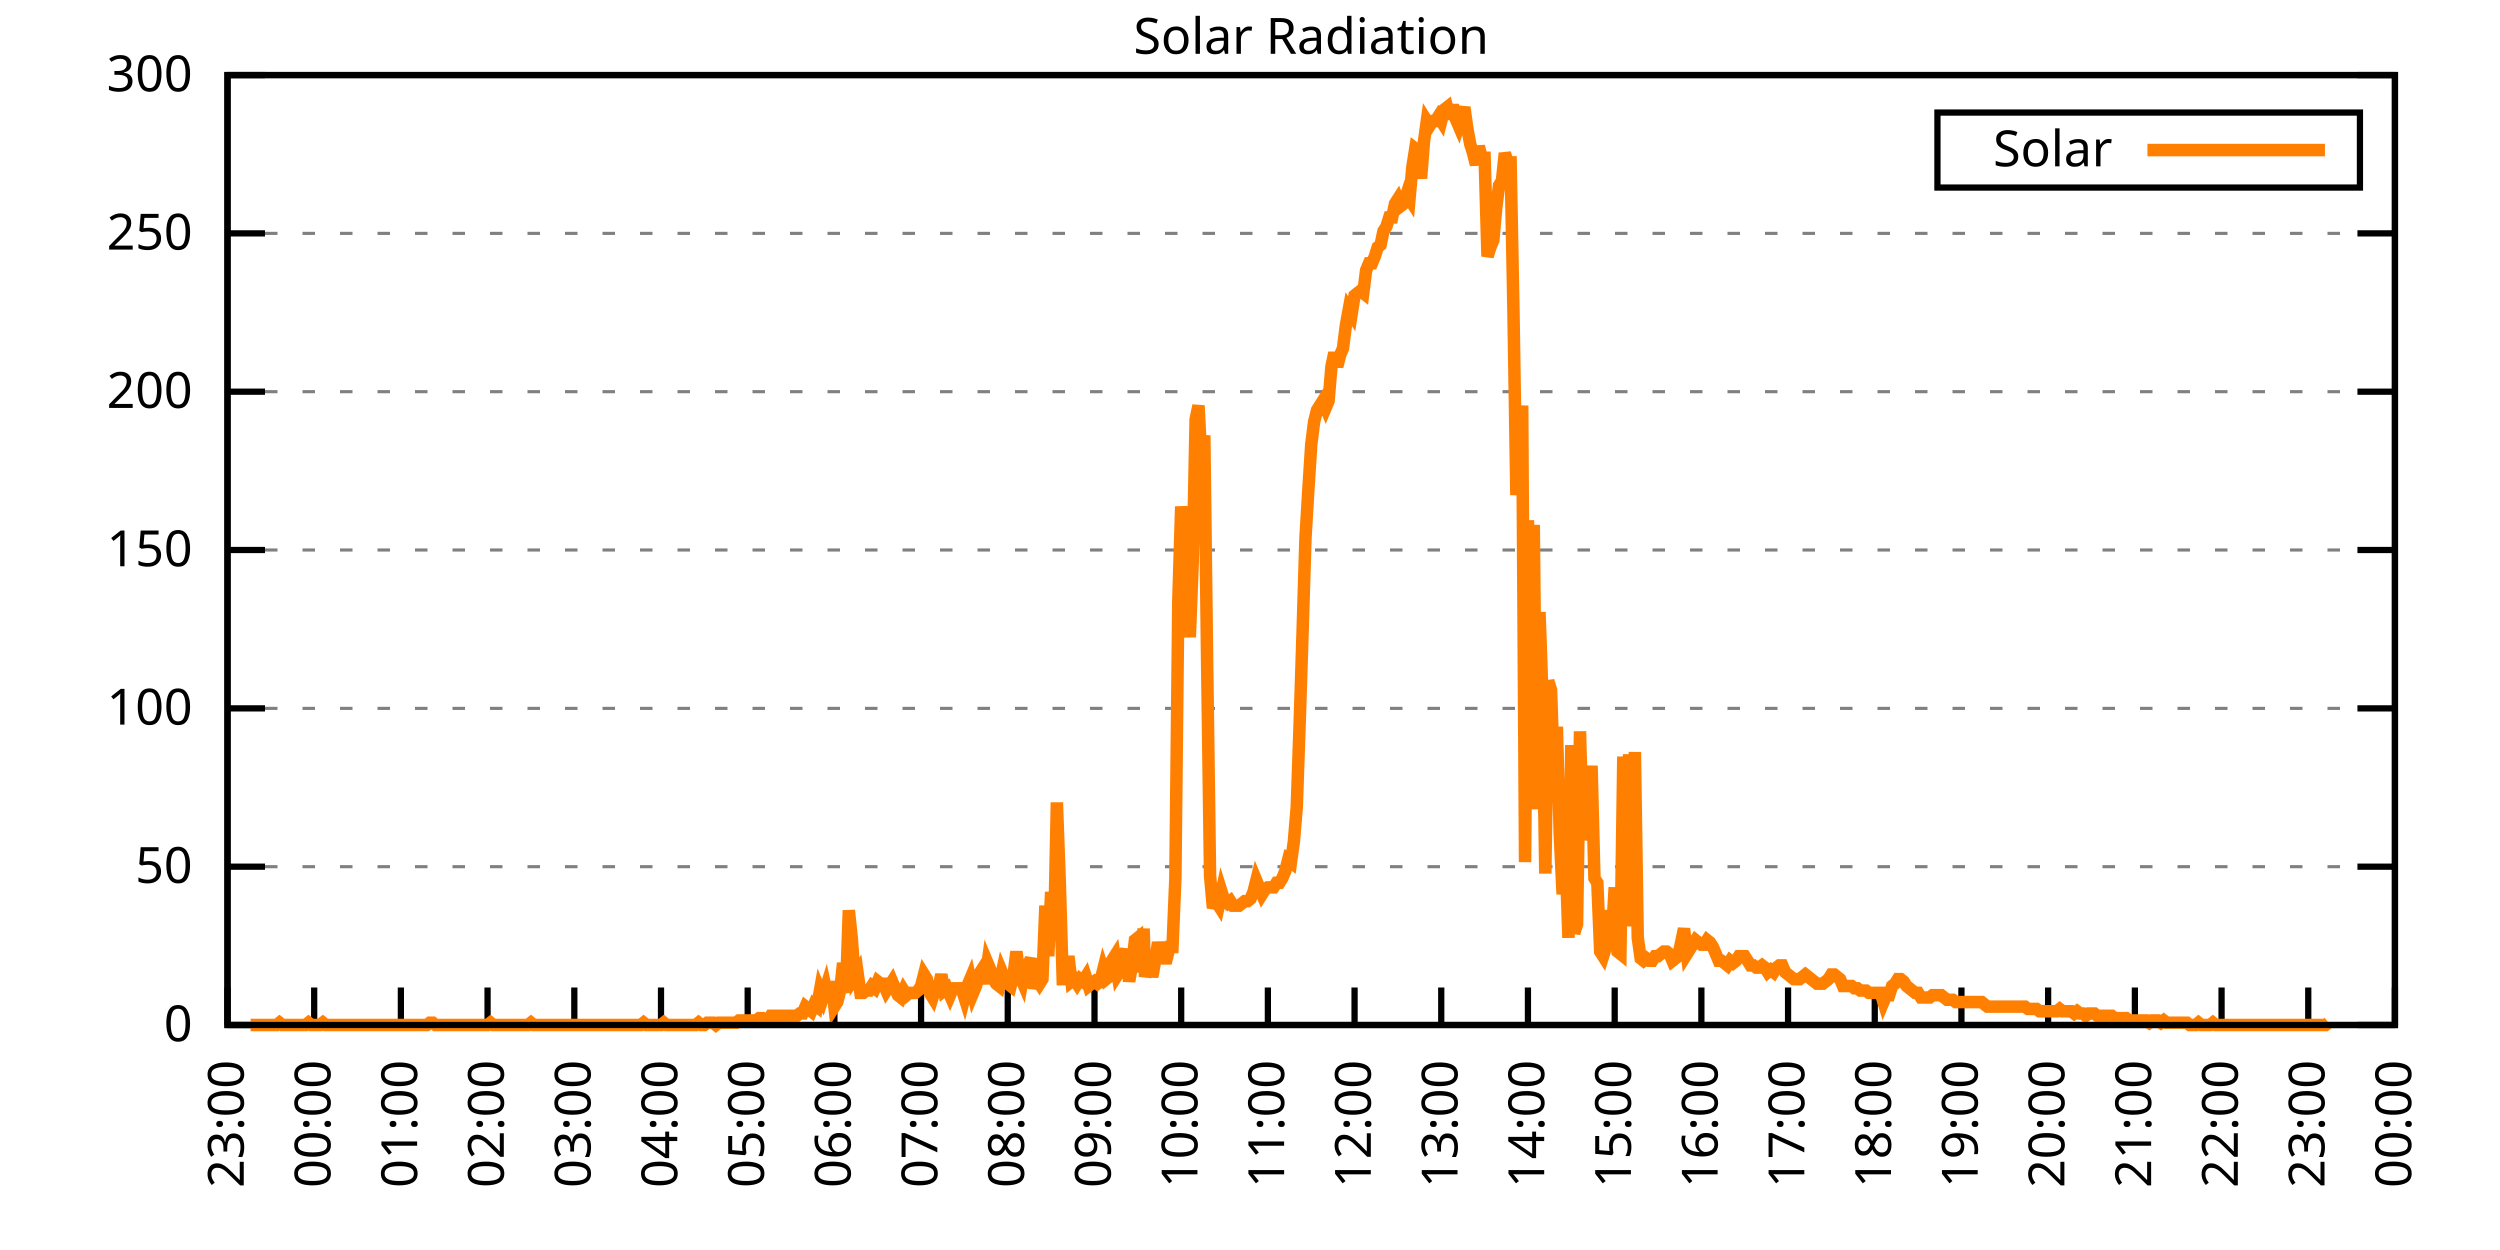
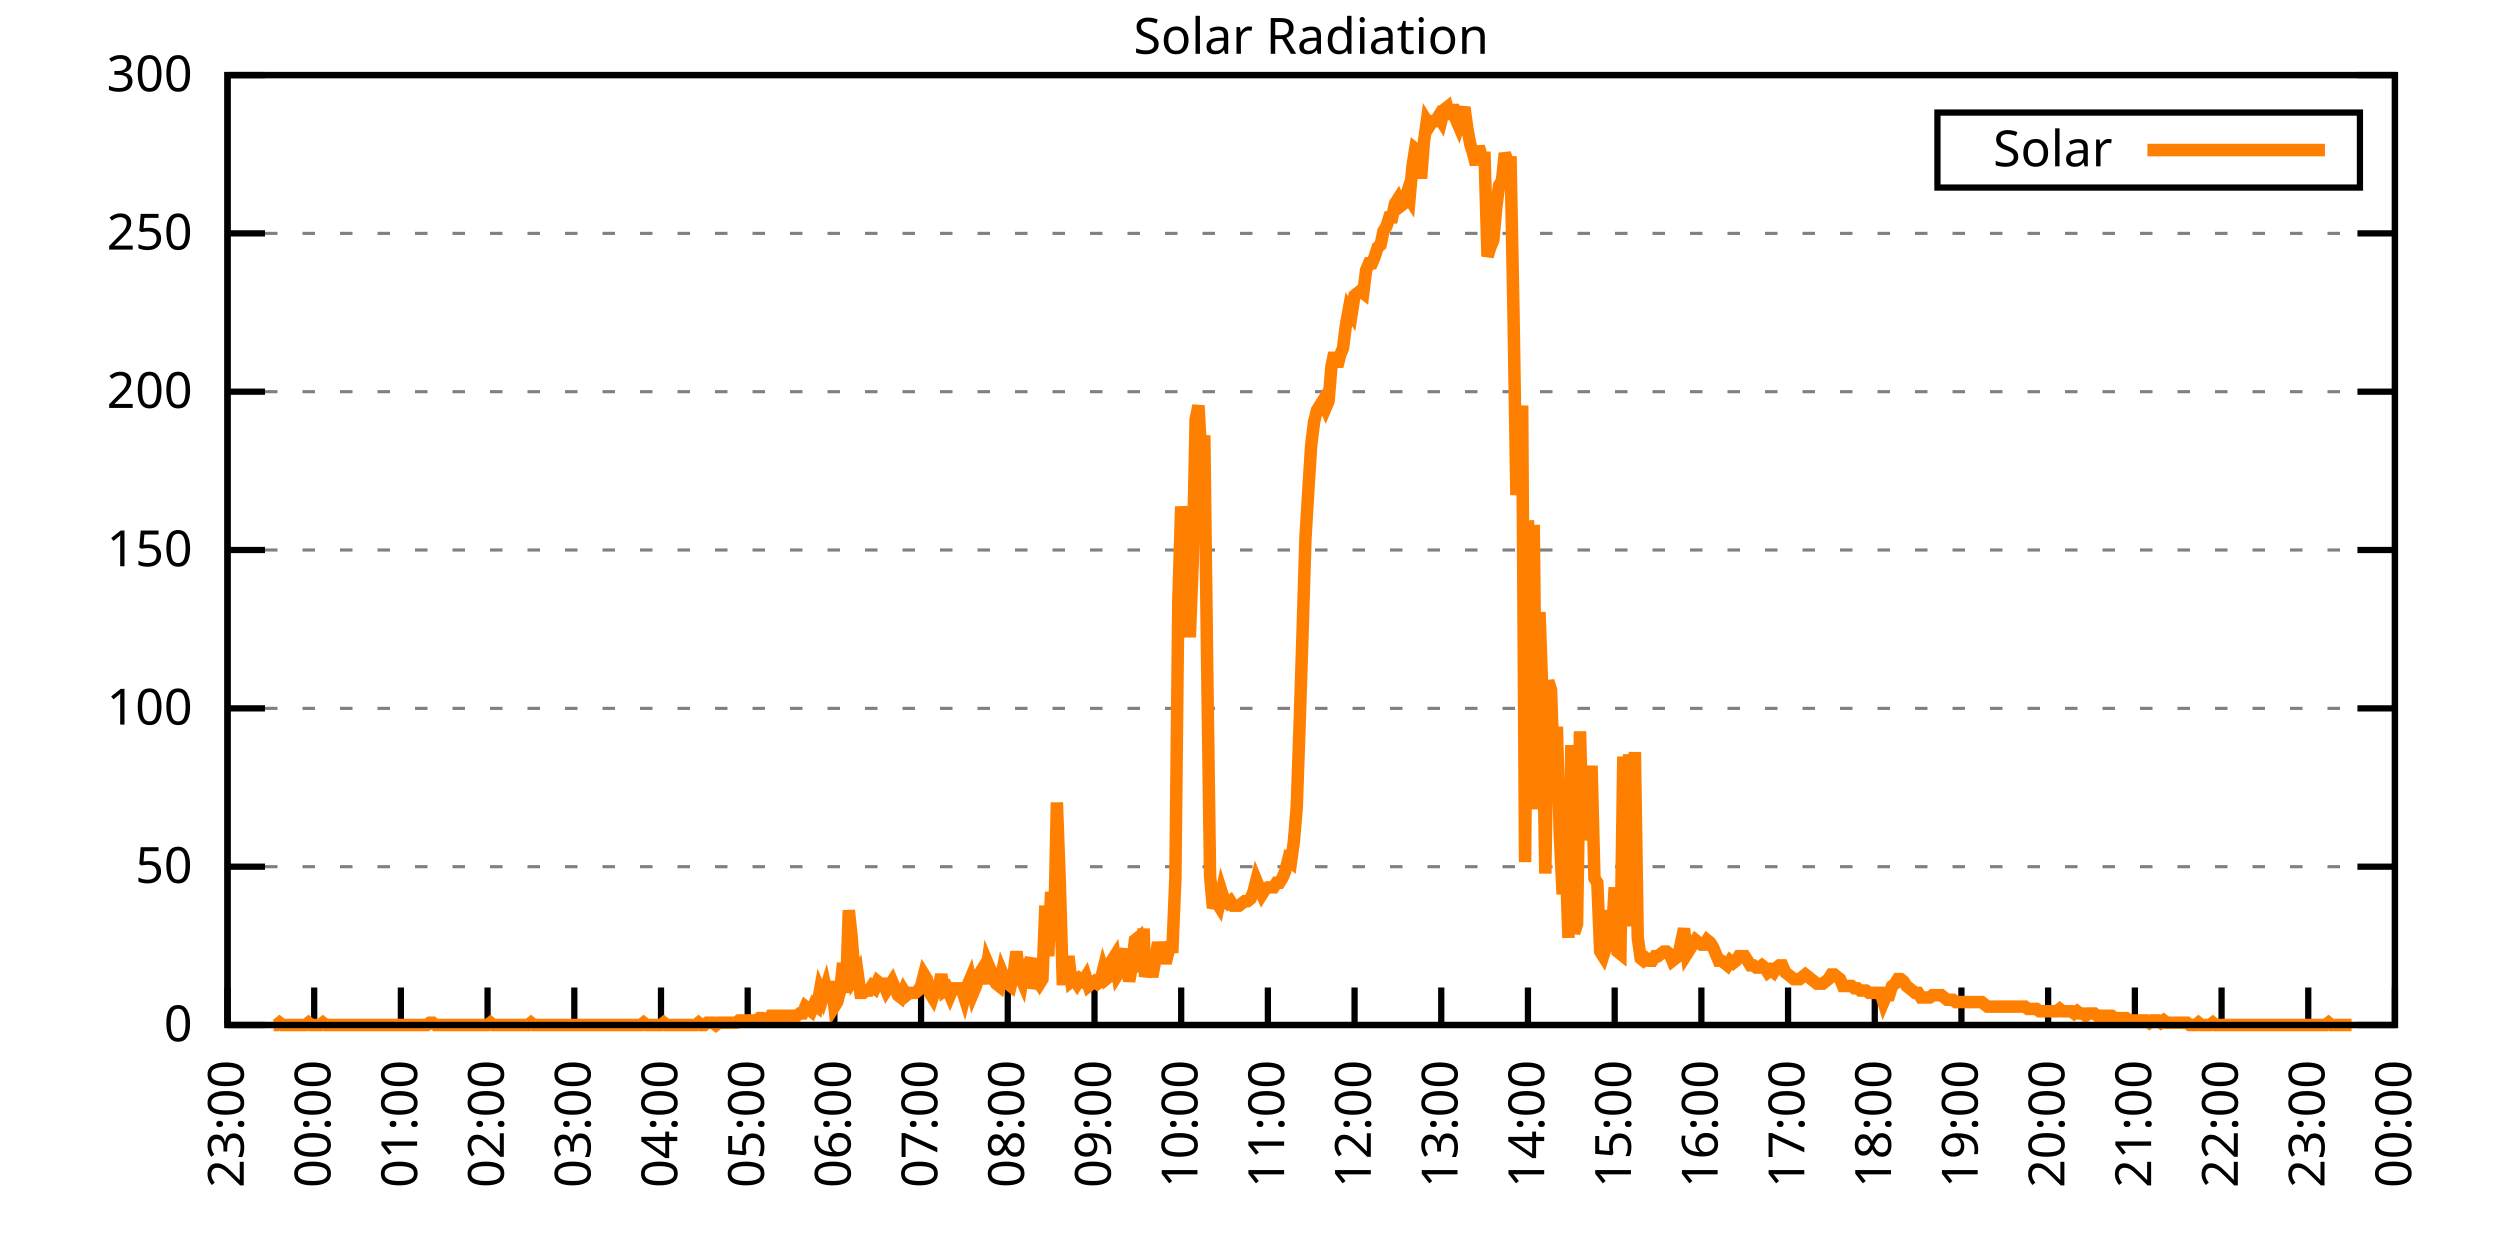
<svg xmlns="http://www.w3.org/2000/svg" xmlns:xlink="http://www.w3.org/1999/xlink" width="400" height="200" viewBox="0 0 400 200">
  <g id="gnuplot_canvas">
    <rect x="0" y="0" width="400" height="200" fill="none" />
    <defs>
      <circle id="gpDot" r="0.5" stroke-width="0.5" stroke="currentColor" />
      <path id="gpPt0" stroke-width="0.333" stroke="currentColor" d="M-1,0 h2 M0,-1 v2" />
      <path id="gpPt1" stroke-width="0.333" stroke="currentColor" d="M-1,-1 L1,1 M1,-1 L-1,1" />
      <path id="gpPt2" stroke-width="0.333" stroke="currentColor" d="M-1,0 L1,0 M0,-1 L0,1 M-1,-1 L1,1 M-1,1 L1,-1" />
      <rect id="gpPt3" stroke-width="0.333" stroke="currentColor" x="-1" y="-1" width="2" height="2" />
      <rect id="gpPt4" stroke-width="0.333" stroke="currentColor" fill="currentColor" x="-1" y="-1" width="2" height="2" />
      <circle id="gpPt5" stroke-width="0.333" stroke="currentColor" cx="0" cy="0" r="1" />
      <use xlink:href="#gpPt5" id="gpPt6" fill="currentColor" stroke="none" />
      <path id="gpPt7" stroke-width="0.333" stroke="currentColor" d="M0,-1.33 L-1.33,0.67 L1.33,0.67 z" />
      <use xlink:href="#gpPt7" id="gpPt8" fill="currentColor" stroke="none" />
      <use xlink:href="#gpPt7" id="gpPt9" stroke="currentColor" transform="rotate(180)" />
      <use xlink:href="#gpPt9" id="gpPt10" fill="currentColor" stroke="none" />
      <use xlink:href="#gpPt3" id="gpPt11" stroke="currentColor" transform="rotate(45)" />
      <use xlink:href="#gpPt11" id="gpPt12" fill="currentColor" stroke="none" />
      <path id="gpPt13" stroke-width="0.333" stroke="currentColor" d="M0,1.330 L1.265,0.411 L0.782,-1.067 L-0.782,-1.076 L-1.265,0.411 z" />
      <use xlink:href="#gpPt13" id="gpPt14" fill="currentColor" stroke="none" />
      <filter id="textbox" filterUnits="objectBoundingBox" x="0" y="0" height="1" width="1">
        <feFlood flood-color="white" flood-opacity="1" result="bgnd" />
        <feComposite in="SourceGraphic" in2="bgnd" operator="atop" />
      </filter>
      <filter id="greybox" filterUnits="objectBoundingBox" x="0" y="0" height="1" width="1">
        <feFlood flood-color="lightgrey" flood-opacity="1" result="grey" />
        <feComposite in="SourceGraphic" in2="grey" operator="atop" />
      </filter>
    </defs>
    <g fill="none" color="white" stroke="currentColor" stroke-width="1.00" stroke-linecap="butt" stroke-linejoin="miter">
</g>
    <g fill="none" color="black" stroke="currentColor" stroke-width="1.00" stroke-linecap="butt" stroke-linejoin="miter">
      <g stroke="none" shape-rendering="crispEdges">
        <polygon fill="rgb(255, 255, 255)" points="36.40,164.00 383.18,164.00 383.18,12.02 36.40,12.02 " />
      </g>
    </g>
    <g fill="none" color="black" stroke="currentColor" stroke-width="1.00" stroke-linecap="butt" stroke-linejoin="miter">
</g>
    <g fill="none" color="black" stroke="black" stroke-width="0.50" stroke-linecap="butt" stroke-linejoin="miter">
</g>
    <g fill="none" color="gray" stroke="currentColor" stroke-width="0.50" stroke-linecap="butt" stroke-linejoin="miter">
      <path stroke="gray" stroke-dasharray="2,4" class="gridline" d="M36.40,164.00 L383.19,164.00  " />
    </g>
    <g fill="none" color="gray" stroke="gray" stroke-width="1.00" stroke-linecap="butt" stroke-linejoin="miter">
</g>
    <g fill="none" color="black" stroke="currentColor" stroke-width="1.00" stroke-linecap="butt" stroke-linejoin="miter">
      <path stroke="black" d="M36.40,164.00 L42.40,164.00 M383.19,164.00 L377.19,164.00  " />
      <g transform="translate(30.80,166.60)" stroke="none" fill="black" font-family="Sans" font-size="8.00" text-anchor="end">
        <text>
          <tspan font-family="Sans"> 0</tspan>
        </text>
      </g>
    </g>
    <g fill="none" color="black" stroke="currentColor" stroke-width="1.00" stroke-linecap="butt" stroke-linejoin="miter">
</g>
    <g fill="none" color="black" stroke="black" stroke-width="0.50" stroke-linecap="butt" stroke-linejoin="miter">
</g>
    <g fill="none" color="gray" stroke="currentColor" stroke-width="0.50" stroke-linecap="butt" stroke-linejoin="miter">
      <path stroke="gray" stroke-dasharray="2,4" class="gridline" d="M36.40,138.67 L383.19,138.67  " />
    </g>
    <g fill="none" color="gray" stroke="gray" stroke-width="1.00" stroke-linecap="butt" stroke-linejoin="miter">
</g>
    <g fill="none" color="black" stroke="currentColor" stroke-width="1.00" stroke-linecap="butt" stroke-linejoin="miter">
      <path stroke="black" d="M36.40,138.67 L42.40,138.67 M383.19,138.67 L377.19,138.67  " />
      <g transform="translate(30.80,141.27)" stroke="none" fill="black" font-family="Sans" font-size="8.00" text-anchor="end">
        <text>
          <tspan font-family="Sans"> 50</tspan>
        </text>
      </g>
    </g>
    <g fill="none" color="black" stroke="currentColor" stroke-width="1.00" stroke-linecap="butt" stroke-linejoin="miter">
</g>
    <g fill="none" color="black" stroke="black" stroke-width="0.50" stroke-linecap="butt" stroke-linejoin="miter">
</g>
    <g fill="none" color="gray" stroke="currentColor" stroke-width="0.50" stroke-linecap="butt" stroke-linejoin="miter">
      <path stroke="gray" stroke-dasharray="2,4" class="gridline" d="M36.40,113.34 L383.19,113.34  " />
    </g>
    <g fill="none" color="gray" stroke="gray" stroke-width="1.00" stroke-linecap="butt" stroke-linejoin="miter">
</g>
    <g fill="none" color="black" stroke="currentColor" stroke-width="1.00" stroke-linecap="butt" stroke-linejoin="miter">
      <path stroke="black" d="M36.40,113.34 L42.40,113.34 M383.19,113.34 L377.19,113.34  " />
      <g transform="translate(30.80,115.94)" stroke="none" fill="black" font-family="Sans" font-size="8.00" text-anchor="end">
        <text>
          <tspan font-family="Sans"> 100</tspan>
        </text>
      </g>
    </g>
    <g fill="none" color="black" stroke="currentColor" stroke-width="1.00" stroke-linecap="butt" stroke-linejoin="miter">
</g>
    <g fill="none" color="black" stroke="black" stroke-width="0.50" stroke-linecap="butt" stroke-linejoin="miter">
</g>
    <g fill="none" color="gray" stroke="currentColor" stroke-width="0.50" stroke-linecap="butt" stroke-linejoin="miter">
      <path stroke="gray" stroke-dasharray="2,4" class="gridline" d="M36.40,88.00 L383.19,88.00  " />
    </g>
    <g fill="none" color="gray" stroke="gray" stroke-width="1.00" stroke-linecap="butt" stroke-linejoin="miter">
</g>
    <g fill="none" color="black" stroke="currentColor" stroke-width="1.00" stroke-linecap="butt" stroke-linejoin="miter">
      <path stroke="black" d="M36.40,88.00 L42.40,88.00 M383.19,88.00 L377.19,88.00  " />
      <g transform="translate(30.80,90.60)" stroke="none" fill="black" font-family="Sans" font-size="8.00" text-anchor="end">
        <text>
          <tspan font-family="Sans"> 150</tspan>
        </text>
      </g>
    </g>
    <g fill="none" color="black" stroke="currentColor" stroke-width="1.00" stroke-linecap="butt" stroke-linejoin="miter">
</g>
    <g fill="none" color="black" stroke="black" stroke-width="0.50" stroke-linecap="butt" stroke-linejoin="miter">
</g>
    <g fill="none" color="gray" stroke="currentColor" stroke-width="0.50" stroke-linecap="butt" stroke-linejoin="miter">
      <path stroke="gray" stroke-dasharray="2,4" class="gridline" d="M36.40,62.67 L383.19,62.67  " />
    </g>
    <g fill="none" color="gray" stroke="gray" stroke-width="1.00" stroke-linecap="butt" stroke-linejoin="miter">
</g>
    <g fill="none" color="black" stroke="currentColor" stroke-width="1.00" stroke-linecap="butt" stroke-linejoin="miter">
      <path stroke="black" d="M36.40,62.67 L42.40,62.67 M383.19,62.67 L377.19,62.67  " />
      <g transform="translate(30.80,65.27)" stroke="none" fill="black" font-family="Sans" font-size="8.00" text-anchor="end">
        <text>
          <tspan font-family="Sans"> 200</tspan>
        </text>
      </g>
    </g>
    <g fill="none" color="black" stroke="currentColor" stroke-width="1.00" stroke-linecap="butt" stroke-linejoin="miter">
</g>
    <g fill="none" color="black" stroke="black" stroke-width="0.50" stroke-linecap="butt" stroke-linejoin="miter">
</g>
    <g fill="none" color="gray" stroke="currentColor" stroke-width="0.50" stroke-linecap="butt" stroke-linejoin="miter">
      <path stroke="gray" stroke-dasharray="2,4" class="gridline" d="M36.40,37.34 L383.19,37.34  " />
    </g>
    <g fill="none" color="gray" stroke="gray" stroke-width="1.00" stroke-linecap="butt" stroke-linejoin="miter">
</g>
    <g fill="none" color="black" stroke="currentColor" stroke-width="1.00" stroke-linecap="butt" stroke-linejoin="miter">
      <path stroke="black" d="M36.40,37.34 L42.40,37.34 M383.19,37.34 L377.19,37.34  " />
      <g transform="translate(30.80,39.94)" stroke="none" fill="black" font-family="Sans" font-size="8.00" text-anchor="end">
        <text>
          <tspan font-family="Sans"> 250</tspan>
        </text>
      </g>
    </g>
    <g fill="none" color="black" stroke="currentColor" stroke-width="1.00" stroke-linecap="butt" stroke-linejoin="miter">
</g>
    <g fill="none" color="black" stroke="black" stroke-width="0.50" stroke-linecap="butt" stroke-linejoin="miter">
</g>
    <g fill="none" color="gray" stroke="currentColor" stroke-width="0.50" stroke-linecap="butt" stroke-linejoin="miter">
      <path stroke="gray" stroke-dasharray="2,4" class="gridline" d="M36.40,12.01 L383.19,12.01  " />
    </g>
    <g fill="none" color="gray" stroke="gray" stroke-width="1.00" stroke-linecap="butt" stroke-linejoin="miter">
</g>
    <g fill="none" color="black" stroke="currentColor" stroke-width="1.00" stroke-linecap="butt" stroke-linejoin="miter">
      <path stroke="black" d="M36.40,12.01 L42.40,12.01 M383.19,12.01 L377.19,12.01  " />
      <g transform="translate(30.80,14.61)" stroke="none" fill="black" font-family="Sans" font-size="8.00" text-anchor="end">
        <text>
          <tspan font-family="Sans"> 300</tspan>
        </text>
      </g>
    </g>
    <g fill="none" color="black" stroke="currentColor" stroke-width="1.00" stroke-linecap="butt" stroke-linejoin="miter">
      <path stroke="black" d="M36.40,164.00 L36.40,158.00  " />
      <g transform="translate(39.00,169.60) rotate(270.00)" stroke="none" fill="black" font-family="Sans" font-size="8.00" text-anchor="end">
        <text>
          <tspan font-family="Sans">23:00</tspan>
        </text>
      </g>
    </g>
    <g fill="none" color="black" stroke="currentColor" stroke-width="1.00" stroke-linecap="butt" stroke-linejoin="miter">
      <path stroke="black" d="M50.27,164.00 L50.27,158.00  " />
      <g transform="translate(52.87,169.60) rotate(270.00)" stroke="none" fill="black" font-family="Sans" font-size="8.00" text-anchor="end">
        <text>
          <tspan font-family="Sans">00:00</tspan>
        </text>
      </g>
    </g>
    <g fill="none" color="black" stroke="currentColor" stroke-width="1.00" stroke-linecap="butt" stroke-linejoin="miter">
      <path stroke="black" d="M64.14,164.00 L64.14,158.00  " />
      <g transform="translate(66.74,169.60) rotate(270.00)" stroke="none" fill="black" font-family="Sans" font-size="8.00" text-anchor="end">
        <text>
          <tspan font-family="Sans">01:00</tspan>
        </text>
      </g>
    </g>
    <g fill="none" color="black" stroke="currentColor" stroke-width="1.00" stroke-linecap="butt" stroke-linejoin="miter">
      <path stroke="black" d="M78.01,164.00 L78.01,158.00  " />
      <g transform="translate(80.61,169.60) rotate(270.00)" stroke="none" fill="black" font-family="Sans" font-size="8.00" text-anchor="end">
        <text>
          <tspan font-family="Sans">02:00</tspan>
        </text>
      </g>
    </g>
    <g fill="none" color="black" stroke="currentColor" stroke-width="1.00" stroke-linecap="butt" stroke-linejoin="miter">
      <path stroke="black" d="M91.89,164.00 L91.89,158.00  " />
      <g transform="translate(94.49,169.60) rotate(270.00)" stroke="none" fill="black" font-family="Sans" font-size="8.00" text-anchor="end">
        <text>
          <tspan font-family="Sans">03:00</tspan>
        </text>
      </g>
    </g>
    <g fill="none" color="black" stroke="currentColor" stroke-width="1.00" stroke-linecap="butt" stroke-linejoin="miter">
      <path stroke="black" d="M105.76,164.00 L105.76,158.00  " />
      <g transform="translate(108.36,169.60) rotate(270.00)" stroke="none" fill="black" font-family="Sans" font-size="8.00" text-anchor="end">
        <text>
          <tspan font-family="Sans">04:00</tspan>
        </text>
      </g>
    </g>
    <g fill="none" color="black" stroke="currentColor" stroke-width="1.00" stroke-linecap="butt" stroke-linejoin="miter">
      <path stroke="black" d="M119.63,164.00 L119.63,158.00  " />
      <g transform="translate(122.23,169.60) rotate(270.00)" stroke="none" fill="black" font-family="Sans" font-size="8.00" text-anchor="end">
        <text>
          <tspan font-family="Sans">05:00</tspan>
        </text>
      </g>
    </g>
    <g fill="none" color="black" stroke="currentColor" stroke-width="1.00" stroke-linecap="butt" stroke-linejoin="miter">
      <path stroke="black" d="M133.50,164.00 L133.50,158.00  " />
      <g transform="translate(136.10,169.60) rotate(270.00)" stroke="none" fill="black" font-family="Sans" font-size="8.00" text-anchor="end">
        <text>
          <tspan font-family="Sans">06:00</tspan>
        </text>
      </g>
    </g>
    <g fill="none" color="black" stroke="currentColor" stroke-width="1.00" stroke-linecap="butt" stroke-linejoin="miter">
      <path stroke="black" d="M147.37,164.00 L147.37,158.00  " />
      <g transform="translate(149.97,169.60) rotate(270.00)" stroke="none" fill="black" font-family="Sans" font-size="8.00" text-anchor="end">
        <text>
          <tspan font-family="Sans">07:00</tspan>
        </text>
      </g>
    </g>
    <g fill="none" color="black" stroke="currentColor" stroke-width="1.00" stroke-linecap="butt" stroke-linejoin="miter">
      <path stroke="black" d="M161.24,164.00 L161.24,158.00  " />
      <g transform="translate(163.84,169.60) rotate(270.00)" stroke="none" fill="black" font-family="Sans" font-size="8.00" text-anchor="end">
        <text>
          <tspan font-family="Sans">08:00</tspan>
        </text>
      </g>
    </g>
    <g fill="none" color="black" stroke="currentColor" stroke-width="1.00" stroke-linecap="butt" stroke-linejoin="miter">
      <path stroke="black" d="M175.12,164.00 L175.12,158.00  " />
      <g transform="translate(177.72,169.60) rotate(270.00)" stroke="none" fill="black" font-family="Sans" font-size="8.00" text-anchor="end">
        <text>
          <tspan font-family="Sans">09:00</tspan>
        </text>
      </g>
    </g>
    <g fill="none" color="black" stroke="currentColor" stroke-width="1.00" stroke-linecap="butt" stroke-linejoin="miter">
      <path stroke="black" d="M188.99,164.00 L188.99,158.00  " />
      <g transform="translate(191.59,169.60) rotate(270.00)" stroke="none" fill="black" font-family="Sans" font-size="8.00" text-anchor="end">
        <text>
          <tspan font-family="Sans">10:00</tspan>
        </text>
      </g>
    </g>
    <g fill="none" color="black" stroke="currentColor" stroke-width="1.00" stroke-linecap="butt" stroke-linejoin="miter">
      <path stroke="black" d="M202.86,164.00 L202.86,158.00  " />
      <g transform="translate(205.46,169.60) rotate(270.00)" stroke="none" fill="black" font-family="Sans" font-size="8.00" text-anchor="end">
        <text>
          <tspan font-family="Sans">11:00</tspan>
        </text>
      </g>
    </g>
    <g fill="none" color="black" stroke="currentColor" stroke-width="1.00" stroke-linecap="butt" stroke-linejoin="miter">
      <path stroke="black" d="M216.73,164.00 L216.73,158.00  " />
      <g transform="translate(219.33,169.60) rotate(270.00)" stroke="none" fill="black" font-family="Sans" font-size="8.00" text-anchor="end">
        <text>
          <tspan font-family="Sans">12:00</tspan>
        </text>
      </g>
    </g>
    <g fill="none" color="black" stroke="currentColor" stroke-width="1.00" stroke-linecap="butt" stroke-linejoin="miter">
      <path stroke="black" d="M230.60,164.00 L230.60,158.00  " />
      <g transform="translate(233.20,169.60) rotate(270.00)" stroke="none" fill="black" font-family="Sans" font-size="8.00" text-anchor="end">
        <text>
          <tspan font-family="Sans">13:00</tspan>
        </text>
      </g>
    </g>
    <g fill="none" color="black" stroke="currentColor" stroke-width="1.00" stroke-linecap="butt" stroke-linejoin="miter">
      <path stroke="black" d="M244.47,164.00 L244.47,158.00  " />
      <g transform="translate(247.07,169.60) rotate(270.00)" stroke="none" fill="black" font-family="Sans" font-size="8.00" text-anchor="end">
        <text>
          <tspan font-family="Sans">14:00</tspan>
        </text>
      </g>
    </g>
    <g fill="none" color="black" stroke="currentColor" stroke-width="1.00" stroke-linecap="butt" stroke-linejoin="miter">
      <path stroke="black" d="M258.35,164.00 L258.35,158.00  " />
      <g transform="translate(260.95,169.60) rotate(270.00)" stroke="none" fill="black" font-family="Sans" font-size="8.00" text-anchor="end">
        <text>
          <tspan font-family="Sans">15:00</tspan>
        </text>
      </g>
    </g>
    <g fill="none" color="black" stroke="currentColor" stroke-width="1.00" stroke-linecap="butt" stroke-linejoin="miter">
      <path stroke="black" d="M272.22,164.00 L272.22,158.00  " />
      <g transform="translate(274.82,169.60) rotate(270.00)" stroke="none" fill="black" font-family="Sans" font-size="8.00" text-anchor="end">
        <text>
          <tspan font-family="Sans">16:00</tspan>
        </text>
      </g>
    </g>
    <g fill="none" color="black" stroke="currentColor" stroke-width="1.00" stroke-linecap="butt" stroke-linejoin="miter">
      <path stroke="black" d="M286.09,164.00 L286.09,158.00  " />
      <g transform="translate(288.69,169.60) rotate(270.00)" stroke="none" fill="black" font-family="Sans" font-size="8.00" text-anchor="end">
        <text>
          <tspan font-family="Sans">17:00</tspan>
        </text>
      </g>
    </g>
    <g fill="none" color="black" stroke="currentColor" stroke-width="1.00" stroke-linecap="butt" stroke-linejoin="miter">
      <path stroke="black" d="M299.96,164.00 L299.96,158.00  " />
      <g transform="translate(302.56,169.60) rotate(270.00)" stroke="none" fill="black" font-family="Sans" font-size="8.00" text-anchor="end">
        <text>
          <tspan font-family="Sans">18:00</tspan>
        </text>
      </g>
    </g>
    <g fill="none" color="black" stroke="currentColor" stroke-width="1.00" stroke-linecap="butt" stroke-linejoin="miter">
      <path stroke="black" d="M313.83,164.00 L313.83,158.00  " />
      <g transform="translate(316.43,169.60) rotate(270.00)" stroke="none" fill="black" font-family="Sans" font-size="8.00" text-anchor="end">
        <text>
          <tspan font-family="Sans">19:00</tspan>
        </text>
      </g>
    </g>
    <g fill="none" color="black" stroke="currentColor" stroke-width="1.00" stroke-linecap="butt" stroke-linejoin="miter">
      <path stroke="black" d="M327.70,164.00 L327.70,158.00  " />
      <g transform="translate(330.30,169.60) rotate(270.00)" stroke="none" fill="black" font-family="Sans" font-size="8.00" text-anchor="end">
        <text>
          <tspan font-family="Sans">20:00</tspan>
        </text>
      </g>
    </g>
    <g fill="none" color="black" stroke="currentColor" stroke-width="1.00" stroke-linecap="butt" stroke-linejoin="miter">
      <path stroke="black" d="M341.58,164.00 L341.58,158.00  " />
      <g transform="translate(344.18,169.60) rotate(270.00)" stroke="none" fill="black" font-family="Sans" font-size="8.00" text-anchor="end">
        <text>
          <tspan font-family="Sans">21:00</tspan>
        </text>
      </g>
    </g>
    <g fill="none" color="black" stroke="currentColor" stroke-width="1.00" stroke-linecap="butt" stroke-linejoin="miter">
      <path stroke="black" d="M355.45,164.00 L355.45,158.00  " />
      <g transform="translate(358.05,169.60) rotate(270.00)" stroke="none" fill="black" font-family="Sans" font-size="8.00" text-anchor="end">
        <text>
          <tspan font-family="Sans">22:00</tspan>
        </text>
      </g>
    </g>
    <g fill="none" color="black" stroke="currentColor" stroke-width="1.00" stroke-linecap="butt" stroke-linejoin="miter">
      <path stroke="black" d="M369.32,164.00 L369.32,158.00  " />
      <g transform="translate(371.92,169.60) rotate(270.00)" stroke="none" fill="black" font-family="Sans" font-size="8.00" text-anchor="end">
        <text>
          <tspan font-family="Sans">23:00</tspan>
        </text>
      </g>
    </g>
    <g fill="none" color="black" stroke="currentColor" stroke-width="1.00" stroke-linecap="butt" stroke-linejoin="miter">
      <path stroke="black" d="M383.19,164.00 L383.19,158.00  " />
      <g transform="translate(385.79,169.60) rotate(270.00)" stroke="none" fill="black" font-family="Sans" font-size="8.00" text-anchor="end">
        <text>
          <tspan font-family="Sans">00:00</tspan>
        </text>
      </g>
    </g>
    <g fill="none" color="black" stroke="currentColor" stroke-width="1.00" stroke-linecap="butt" stroke-linejoin="miter">
</g>
    <g fill="none" color="black" stroke="currentColor" stroke-width="1.00" stroke-linecap="butt" stroke-linejoin="miter">
      <path stroke="black" d="M36.40,12.01 L36.40,164.00 L383.19,164.00 L383.19,12.01 L36.40,12.01 Z  " />
    </g>
    <g fill="none" color="black" stroke="currentColor" stroke-width="1.00" stroke-linecap="butt" stroke-linejoin="miter">
</g>
    <g fill="none" color="black" stroke="currentColor" stroke-width="1.00" stroke-linecap="butt" stroke-linejoin="miter">
      <path stroke="black" d="M309.99,30.01 L309.99,18.01 L377.59,18.01 L377.59,30.01 L309.99,30.01 Z  " />
    </g>
    <g id="Solar_Radiation_plot_1">
      <g fill="none" color="white" stroke="black" stroke-width="2.00" stroke-linecap="butt" stroke-linejoin="miter">
</g>
      <g fill="none" color="black" stroke="currentColor" stroke-width="2.00" stroke-linecap="butt" stroke-linejoin="miter">
        <g transform="translate(337.99,26.61)" stroke="none" fill="black" font-family="Sans" font-size="8.00" text-anchor="end">
          <text>
            <tspan font-family="Sans">Solar</tspan>
          </text>
        </g>
      </g>
      <g fill="none" color="black" stroke="currentColor" stroke-width="2.00" stroke-linecap="butt" stroke-linejoin="miter">
-         <path stroke="rgb(255, 127,   0)" d="M343.59,24.01 L371.99,24.01 M40.10,164.00 L40.56,164.00 L41.02,164.00 L41.49,164.00 L41.95,164.00 L42.41,164.00   L42.87,164.00 L43.34,164.00 L43.80,164.00 L44.26,164.00 L44.72,163.63 L45.19,164.00 L45.65,164.00 L46.11,164.00   L46.57,164.00 L47.03,164.00 L47.50,164.00 L47.96,164.00 L48.42,164.00 L48.88,164.00 L49.35,163.63 L49.81,164.00   L50.27,164.00 L50.73,164.00 L51.20,164.00 L51.66,163.63 L52.12,164.00 L52.58,164.00 L53.05,164.00 L53.51,164.00   L53.97,164.00 L54.43,164.00 L54.90,164.00 L55.36,164.00 L55.82,164.00 L56.28,164.00 L56.75,164.00 L57.21,164.00   L57.67,164.00 L58.13,164.00 L58.59,164.00 L59.06,164.00 L59.52,164.00 L59.98,164.00 L60.44,164.00 L60.91,164.00   L61.37,164.00 L61.83,164.00 L62.29,164.00 L62.76,164.00 L63.22,164.00 L63.68,164.00 L64.14,164.00 L64.61,164.00   L65.07,164.00 L65.53,164.00 L65.99,164.00 L66.46,164.00 L66.92,164.00 L67.38,164.00 L67.84,164.00 L68.30,164.00   L68.77,163.63 L69.23,163.63 L69.69,164.00 L70.15,164.00 L70.62,164.00 L71.08,164.00 L71.54,164.00 L72.00,164.00   L72.47,164.00 L72.93,164.00 L73.39,164.00 L73.85,164.00 L74.32,164.00 L74.78,164.00 L75.24,164.00 L75.70,164.00   L76.17,164.00 L76.63,164.00 L77.09,164.00 L77.55,164.00 L78.01,164.00 L78.48,163.63 L78.94,164.00 L79.40,164.00   L79.86,164.00 L80.33,164.00 L80.79,164.00 L81.25,164.00 L81.71,164.00 L82.18,164.00 L82.64,164.00 L83.10,164.00   L83.56,164.00 L84.03,164.00 L84.49,164.00 L84.95,163.63 L85.41,164.00 L85.88,164.00 L86.34,164.00 L86.80,164.00   L87.26,164.00 L87.72,164.00 L88.19,164.00 L88.65,164.00 L89.11,164.00 L89.57,164.00 L90.04,164.00 L90.50,164.00   L90.96,164.00 L91.42,164.00 L91.89,164.00 L92.35,164.00 L92.81,164.00 L93.27,164.00 L93.74,164.00 L94.20,164.00   L94.66,164.00 L95.12,164.00 L95.59,164.00 L96.05,164.00 L96.51,164.00 L96.97,164.00 L97.44,164.00 L97.90,164.00   L98.36,164.00 L98.82,164.00 L99.28,164.00 L99.75,164.00 L100.21,164.00 L100.67,164.00 L101.13,164.00 L101.60,164.00   L102.06,164.00 L102.52,164.00 L102.98,163.63 L103.45,164.00 L103.91,164.00 L104.37,164.00 L104.83,164.00 L105.30,164.00   L105.76,164.00 L106.22,163.63 L106.68,164.00 L107.15,164.00 L107.61,164.00 L108.07,164.00 L108.53,164.00 L108.99,164.00   L109.46,164.00 L109.92,164.00 L110.38,164.00 L110.84,164.00 L111.31,164.00 L111.77,163.63 L112.23,164.00 L112.69,164.00   L113.16,163.63 L113.62,163.63 L114.08,163.63 L114.54,164.00 L115.01,163.63 L115.47,163.63 L115.93,163.63 L116.39,163.63   L116.86,163.63 L117.32,163.63 L117.78,163.63 L118.24,163.27 L118.70,163.27 L119.17,163.27 L119.63,163.27 L120.09,163.27   L120.55,163.27 L121.02,163.27 L121.48,162.90 L121.94,162.90 L122.40,163.27 L122.87,163.27 L123.33,162.53 L123.79,162.53   L124.25,162.53 L124.72,162.53 L125.18,162.53 L125.64,162.53 L126.10,162.53 L126.57,162.53 L127.03,162.53 L127.49,162.53   L127.95,162.16 L128.41,162.16 L128.88,161.06 L129.34,161.43 L129.80,161.80 L130.26,160.70 L130.73,161.06 L131.19,158.49   L131.65,159.60 L132.11,158.13 L132.58,160.33 L133.04,157.03 L133.50,161.06 L133.96,160.33 L134.43,158.49 L134.89,154.09   L135.35,158.86 L135.81,145.65 L136.28,150.05 L136.74,156.29 L137.20,155.56 L137.66,158.86 L138.13,158.86 L138.59,158.49   L139.05,158.49 L139.51,157.76 L139.97,158.13 L140.44,157.03 L140.90,157.39 L141.36,157.39 L141.82,158.49 L142.29,157.76   L142.75,157.03 L143.21,158.13 L143.67,159.23 L144.14,159.60 L144.60,158.49 L145.06,159.23 L145.52,158.86 L145.99,158.86   L146.45,158.86 L146.91,158.49 L147.37,157.76 L147.84,155.92 L148.30,156.66 L148.76,158.86 L149.22,159.60 L149.68,158.13   L150.15,158.13 L150.61,155.92 L151.07,158.49 L151.53,158.13 L152.00,159.23 L152.46,158.13 L152.92,158.13 L153.38,158.13   L153.85,158.13 L154.31,159.60 L154.77,157.76 L155.23,156.66 L155.70,158.86 L156.16,157.76 L156.62,155.92 L157.08,155.19   L157.55,157.39 L158.01,154.09 L158.47,155.19 L158.93,156.66 L159.39,157.39 L159.86,157.76 L160.32,155.56 L160.78,156.66   L161.24,157.39 L161.71,157.76 L162.17,155.92 L162.63,152.25 L163.09,155.92 L163.56,157.03 L164.02,154.46 L164.48,154.46   L164.94,153.35 L165.41,158.13 L165.87,156.66 L166.33,157.39 L166.79,156.66 L167.26,144.91 L167.72,152.99 L168.18,142.71   L168.64,150.42 L169.10,128.39 L169.57,141.24 L170.03,156.66 L170.49,156.66 L170.95,152.99 L171.42,157.03 L171.88,156.66   L172.34,157.39 L172.80,156.66 L173.27,157.03 L173.73,156.29 L174.19,157.76 L174.65,157.39 L175.12,157.03 L175.58,157.39   L176.04,157.03 L176.50,155.19 L176.97,156.66 L177.43,156.29 L177.89,153.72 L178.35,152.99 L178.82,155.92 L179.28,155.19   L179.74,153.35 L180.20,151.89 L180.66,157.03 L181.13,154.46 L181.59,150.42 L182.05,150.05 L182.51,155.56 L182.98,148.58   L183.21,156.29 L183.90,153.35 L184.36,156.29 L184.83,153.72 L185.29,150.79 L185.75,152.99 L186.21,153.35 L186.68,153.35   L187.14,151.52 L187.60,151.52 L188.06,140.51 L188.53,96.09 L188.99,81.04 L189.45,85.45 L189.91,93.52 L190.37,101.96   L190.84,89.85 L191.30,67.09 L191.76,64.89 L192.22,73.70 L192.69,69.66 L193.15,106.74 L193.61,140.14 L194.07,145.28   L194.54,144.18 L195.00,144.91 L195.46,142.71 L195.92,144.18 L196.39,144.55 L196.85,144.18 L197.31,144.91 L197.77,144.91   L198.24,144.91 L198.70,144.55 L199.16,144.18 L199.62,144.18 L200.08,143.81 L200.55,142.71 L201.01,140.87 L201.47,141.98   L201.93,143.08 L202.40,142.34 L202.86,141.98 L203.32,141.98 L203.78,141.98 L204.25,141.24 L204.71,141.24 L205.17,140.51   L205.63,139.41 L206.10,137.57 L206.56,137.94 L207.02,134.63 L207.48,129.13 L207.95,115.55 L208.41,101.23 L208.87,86.18   L209.33,78.47 L209.80,71.13 L210.26,67.46 L210.72,65.62 L211.18,64.89 L211.64,64.16 L212.11,65.26 L212.57,64.16   L213.03,58.65 L213.49,56.45 L213.96,58.65 L214.42,56.81 L214.88,55.71 L215.34,52.04 L215.81,49.47 L216.27,50.21   L216.73,47.27 L217.19,46.90 L217.66,46.54 L218.12,46.90 L218.58,43.23 L219.04,42.13 L219.51,42.13 L219.97,41.03   L220.43,39.56 L220.89,39.19 L221.35,36.99 L221.82,36.26 L222.28,34.79 L222.74,34.79 L223.20,32.59 L223.67,31.85   L224.13,32.95 L224.59,32.59 L225.05,31.12 L225.52,31.85 L225.98,26.71 L226.44,23.78 L226.90,24.14 L227.37,28.55   L227.83,22.68 L228.29,19.37 L228.75,20.11 L229.22,19.37 L229.68,19.37 L230.14,18.64 L230.60,19.37 L231.06,17.54   L231.53,17.17 L231.99,19.01 L232.45,16.80 L232.91,19.01 L233.38,20.11 L233.84,18.64 L234.30,17.17 L234.76,20.47   L235.23,23.04 L235.69,24.51 L236.15,26.35 L236.61,23.41 L237.08,25.25 L237.54,25.25 L238.00,41.03 L238.46,39.56   L238.93,38.46 L239.39,33.32 L239.85,29.65 L240.31,28.92 L240.77,24.51 L241.24,25.98 L241.70,25.98 L242.16,50.21   L242.62,79.21 L243.09,73.33 L243.55,64.89 L244.01,137.94 L244.47,83.24 L244.94,113.34 L245.40,83.98 L245.86,129.49   L246.32,97.93 L246.79,111.14 L247.25,139.77 L247.71,108.94 L248.17,110.41 L248.64,124.36 L249.10,116.28 L249.56,133.53   L250.02,143.08 L250.49,136.84 L250.95,150.05 L251.41,119.22 L251.87,149.32 L252.33,147.85 L252.80,117.01 L253.26,134.27   L253.72,132.80 L254.18,129.86 L254.65,122.52 L255.11,140.51 L255.57,141.24 L256.03,152.25 L256.50,152.99 L256.96,151.52   L257.42,145.65 L257.88,150.05 L258.35,141.98 L258.81,152.25 L259.27,152.62 L259.73,121.05 L260.20,136.10 L260.66,120.69   L261.12,148.22 L261.58,120.32 L262.04,150.05 L262.51,153.35 L262.97,153.72 L263.43,153.35 L263.89,153.72 L264.36,153.72   L264.82,152.99 L265.28,152.99 L265.74,152.62 L266.21,152.25 L266.67,152.25 L267.13,152.62 L267.59,153.72 L268.06,153.35   L268.52,152.99 L268.98,150.79 L269.44,148.58 L269.91,152.62 L270.37,151.89 L270.83,151.15 L271.29,150.42 L271.75,150.79   L272.22,151.15 L272.68,151.15 L273.14,150.42 L273.60,150.79 L274.07,151.52 L274.53,152.62 L274.99,153.72 L275.45,153.72   L275.92,154.09 L276.38,154.46 L276.84,153.72 L277.30,154.09 L277.77,153.72 L278.23,152.99 L278.69,152.99 L279.15,152.99   L279.62,153.72 L280.08,154.46 L280.54,154.46 L281.00,154.82 L281.46,154.82 L281.93,154.46 L282.39,154.82 L282.85,155.56   L283.31,155.19 L283.78,155.56 L284.24,154.82 L284.70,154.46 L285.16,154.46 L285.63,155.56 L286.09,155.92 L286.55,156.29   L287.01,156.66 L287.48,156.66 L287.94,156.66 L288.40,156.29 L288.86,155.92 L289.33,156.29 L289.79,156.66 L290.25,157.03   L290.71,157.39 L291.18,157.39 L291.64,157.39 L292.10,157.03 L292.56,156.66 L293.02,155.92 L293.49,155.92 L293.95,156.29   L294.41,156.66 L294.87,157.76 L295.34,157.76 L295.80,157.76 L296.26,157.76 L296.72,158.13 L297.19,158.13 L297.65,158.49   L298.11,158.49 L298.57,158.49 L299.04,158.86 L299.50,158.86 L299.96,158.86 L300.42,158.86 L300.89,158.86 L301.35,160.33   L301.81,159.23 L302.27,159.23 L302.73,157.76 L303.20,157.39 L303.66,156.66 L304.12,156.66 L304.58,157.03 L305.05,157.76   L305.51,158.13 L305.97,158.49 L306.43,158.86 L306.90,158.86 L307.36,159.60 L307.82,159.60 L308.28,159.60 L308.75,159.60   L309.21,159.23 L309.67,159.23 L310.13,159.23 L310.60,159.23 L311.06,159.60 L311.52,159.96 L311.98,159.96 L312.44,159.96   L312.91,160.33 L313.37,160.33 L313.83,160.33 L314.29,160.33 L314.76,160.33 L315.22,160.33 L315.68,160.33 L316.14,160.33   L316.61,160.33 L317.07,160.33 L317.53,160.70 L317.99,161.06 L318.46,161.06 L318.92,161.06 L319.38,161.06 L319.84,161.06   L320.31,161.06 L320.77,161.06 L321.23,161.06 L321.69,161.06 L322.15,161.06 L322.62,161.06 L323.08,161.06 L323.54,161.06   L324.00,161.06 L324.47,161.43 L324.93,161.43 L325.39,161.43 L325.85,161.43 L326.32,161.80 L326.78,161.80 L327.24,161.80   L327.70,161.80 L328.17,161.80 L328.63,161.80 L329.09,161.80 L329.55,161.43 L330.02,161.80 L330.48,161.80 L330.94,161.80   L331.40,161.80 L331.87,162.16 L332.33,161.80 L332.79,162.16 L333.25,162.16 L333.71,162.53 L334.18,162.16 L334.64,162.16   L335.10,162.16 L335.56,162.53 L336.03,162.53 L336.49,162.53 L336.95,162.53 L337.41,162.53 L337.88,162.53 L338.34,162.90   L338.80,162.90 L339.26,162.90 L339.73,162.90 L340.19,162.90 L340.65,163.27 L341.11,163.27 L341.58,163.27 L342.04,163.27   L342.50,163.27 L342.96,163.27 L343.42,163.27 L343.89,163.63 L344.35,163.27 L344.81,163.27 L345.27,163.27 L345.74,163.63   L346.20,163.27 L346.66,163.63 L347.12,163.63 L347.59,163.63 L348.05,163.63 L348.51,163.63 L348.97,163.63 L349.44,163.63   L349.90,163.63 L350.36,164.00 L350.82,164.00 L351.29,164.00 L351.75,163.63 L352.21,164.00 L352.67,164.00 L353.13,164.00   L353.60,164.00 L354.06,163.63 L354.52,164.00 L354.98,164.00 L355.45,164.00 L355.91,164.00 L356.37,164.00 L356.83,164.00   L357.30,164.00 L357.76,164.00 L358.22,164.00 L358.68,164.00 L359.15,164.00 L359.61,164.00 L360.07,164.00 L360.53,164.00   L361.00,164.00 L361.46,164.00 L361.92,164.00 L362.38,164.00 L362.84,164.00 L363.31,164.00 L363.77,164.00 L364.23,164.00   L364.69,164.00 L365.16,164.00 L365.62,164.00 L366.08,164.00 L366.54,164.00 L367.01,164.00 L367.47,164.00 L367.93,164.00   L368.39,164.00 L368.86,164.00 L369.32,164.00 L369.78,164.00 L370.24,164.00 L370.71,164.00 L371.17,164.00 L371.63,164.00   L372.09,164.00 L372.56,163.63  " />
+         <path stroke="rgb(255, 127,   0)" d="M343.59,24.01 L371.99,24.01 M43.80,164.00 L44.26,164.00 L44.72,163.63 L45.19,164.00 L45.65,164.00 L46.11,164.00   L46.57,164.00 L47.03,164.00 L47.50,164.00 L47.96,164.00 L48.42,164.00 L48.88,164.00 L49.35,163.63 L49.81,164.00   L50.27,164.00 L50.73,164.00 L51.20,164.00 L51.66,163.63 L52.12,164.00 L52.58,164.00 L53.05,164.00 L53.51,164.00   L53.97,164.00 L54.43,164.00 L54.90,164.00 L55.36,164.00 L55.82,164.00 L56.28,164.00 L56.75,164.00 L57.21,164.00   L57.67,164.00 L58.13,164.00 L58.59,164.00 L59.06,164.00 L59.52,164.00 L59.98,164.00 L60.44,164.00 L60.91,164.00   L61.37,164.00 L61.83,164.00 L62.29,164.00 L62.76,164.00 L63.22,164.00 L63.68,164.00 L64.14,164.00 L64.61,164.00   L65.07,164.00 L65.53,164.00 L65.99,164.00 L66.46,164.00 L66.92,164.00 L67.38,164.00 L67.84,164.00 L68.30,164.00   L68.77,163.63 L69.23,163.63 L69.69,164.00 L70.15,164.00 L70.62,164.00 L71.08,164.00 L71.54,164.00 L72.00,164.00   L72.47,164.00 L72.93,164.00 L73.39,164.00 L73.85,164.00 L74.32,164.00 L74.78,164.00 L75.24,164.00 L75.70,164.00   L76.17,164.00 L76.63,164.00 L77.09,164.00 L77.55,164.00 L78.01,164.00 L78.48,163.63 L78.94,164.00 L79.40,164.00   L79.86,164.00 L80.33,164.00 L80.79,164.00 L81.25,164.00 L81.71,164.00 L82.18,164.00 L82.64,164.00 L83.10,164.00   L83.56,164.00 L84.03,164.00 L84.49,164.00 L84.95,163.63 L85.41,164.00 L85.88,164.00 L86.34,164.00 L86.80,164.00   L87.26,164.00 L87.72,164.00 L88.19,164.00 L88.65,164.00 L89.11,164.00 L89.57,164.00 L90.04,164.00 L90.50,164.00   L90.96,164.00 L91.42,164.00 L91.89,164.00 L92.35,164.00 L92.81,164.00 L93.27,164.00 L93.74,164.00 L94.20,164.00   L94.66,164.00 L95.12,164.00 L95.59,164.00 L96.05,164.00 L96.51,164.00 L96.97,164.00 L97.44,164.00 L97.90,164.00   L98.36,164.00 L98.82,164.00 L99.28,164.00 L99.75,164.00 L100.21,164.00 L100.67,164.00 L101.13,164.00 L101.60,164.00   L102.06,164.00 L102.52,164.00 L102.98,163.63 L103.45,164.00 L103.91,164.00 L104.37,164.00 L104.83,164.00 L105.30,164.00   L105.76,164.00 L106.22,163.63 L106.68,164.00 L107.15,164.00 L107.61,164.00 L108.07,164.00 L108.53,164.00 L108.99,164.00   L109.46,164.00 L109.92,164.00 L110.38,164.00 L110.84,164.00 L111.31,164.00 L111.77,163.63 L112.23,164.00 L112.69,164.00   L113.16,163.63 L113.62,163.63 L114.08,163.63 L114.54,164.00 L115.01,163.63 L115.47,163.63 L115.93,163.63 L116.39,163.63   L116.86,163.63 L117.32,163.63 L117.78,163.63 L118.24,163.27 L118.70,163.27 L119.17,163.27 L119.63,163.27 L120.09,163.27   L120.55,163.27 L121.02,163.27 L121.48,162.90 L121.94,162.90 L122.40,163.27 L122.87,163.27 L123.33,162.53 L123.79,162.53   L124.25,162.53 L124.72,162.53 L125.18,162.53 L125.64,162.53 L126.10,162.53 L126.57,162.53 L127.03,162.53 L127.49,162.53   L127.95,162.16 L128.41,162.16 L128.88,161.06 L129.34,161.43 L129.80,161.80 L130.26,160.70 L130.73,161.06 L131.19,158.49   L131.65,159.60 L132.11,158.13 L132.58,160.33 L133.04,157.03 L133.50,161.06 L133.96,160.33 L134.43,158.49 L134.89,154.09   L135.35,158.86 L135.81,145.65 L136.28,150.05 L136.74,156.29 L137.20,155.56 L137.66,158.86 L138.13,158.86 L138.59,158.49   L139.05,158.49 L139.51,157.76 L139.97,158.13 L140.44,157.03 L140.90,157.39 L141.36,157.39 L141.82,158.49 L142.29,157.76   L142.75,157.03 L143.21,158.13 L143.67,159.23 L144.14,159.60 L144.60,158.49 L145.06,159.23 L145.52,158.86 L145.99,158.86   L146.45,158.86 L146.91,158.49 L147.37,157.76 L147.84,155.92 L148.30,156.66 L148.76,158.86 L149.22,159.60 L149.68,158.13   L150.15,158.13 L150.61,155.92 L151.07,158.49 L151.53,158.13 L152.00,159.23 L152.46,158.13 L152.92,158.13 L153.38,158.13   L153.85,158.13 L154.31,159.60 L154.77,157.76 L155.23,156.66 L155.70,158.86 L156.16,157.76 L156.62,155.92 L157.08,155.19   L157.55,157.39 L158.01,154.09 L158.47,155.19 L158.93,156.66 L159.39,157.39 L159.86,157.76 L160.32,155.56 L160.78,156.66   L161.24,157.39 L161.71,157.76 L162.17,155.92 L162.63,152.25 L163.09,155.92 L163.56,157.03 L164.02,154.46 L164.48,154.46   L164.94,153.35 L165.41,158.13 L165.87,156.66 L166.33,157.39 L166.79,156.66 L167.26,144.91 L167.72,152.99 L168.18,142.71   L168.64,150.42 L169.10,128.39 L169.57,141.24 L170.03,156.66 L170.49,156.66 L170.95,152.99 L171.42,157.03 L171.88,156.66   L172.34,157.39 L172.80,156.66 L173.27,157.03 L173.73,156.29 L174.19,157.76 L174.65,157.39 L175.12,157.03 L175.58,157.39   L176.04,157.03 L176.50,155.19 L176.97,156.66 L177.43,156.29 L177.89,153.72 L178.35,152.99 L178.82,155.92 L179.28,155.19   L179.74,153.35 L180.20,151.89 L180.66,157.03 L181.13,154.46 L181.59,150.42 L182.05,150.05 L182.51,155.56 L182.98,148.58   L183.21,156.29 L183.90,153.35 L184.36,156.29 L184.83,153.72 L185.29,150.79 L185.75,152.99 L186.21,153.35 L186.68,153.35   L187.14,151.52 L187.60,151.52 L188.06,140.51 L188.53,96.09 L188.99,81.04 L189.45,85.45 L189.91,93.52 L190.37,101.96   L190.84,89.85 L191.30,67.09 L191.76,64.89 L192.22,73.70 L192.69,69.66 L193.15,106.74 L193.61,140.14 L194.07,145.28   L194.54,144.18 L195.00,144.91 L195.46,142.71 L195.92,144.18 L196.39,144.55 L196.85,144.18 L197.31,144.91 L197.77,144.91   L198.24,144.91 L198.70,144.55 L199.16,144.18 L199.62,144.18 L200.08,143.81 L200.55,142.71 L201.01,140.87 L201.47,141.98   L201.93,143.08 L202.40,142.34 L202.86,141.98 L203.32,141.98 L203.78,141.98 L204.25,141.24 L204.71,141.24 L205.17,140.51   L205.63,139.41 L206.10,137.57 L206.56,137.94 L207.02,134.63 L207.48,129.13 L207.95,115.55 L208.41,101.23 L208.87,86.18   L209.33,78.47 L209.80,71.13 L210.26,67.46 L210.72,65.62 L211.18,64.89 L211.64,64.16 L212.11,65.26 L212.57,64.16   L213.03,58.65 L213.49,56.45 L213.96,58.65 L214.42,56.81 L214.88,55.71 L215.34,52.04 L215.81,49.47 L216.27,50.21   L216.73,47.27 L217.19,46.90 L217.66,46.54 L218.12,46.90 L218.58,43.23 L219.04,42.13 L219.51,42.13 L219.97,41.03   L220.43,39.56 L220.89,39.19 L221.35,36.99 L221.82,36.26 L222.28,34.79 L222.74,34.79 L223.20,32.59 L223.67,31.85   L224.13,32.95 L224.59,32.59 L225.05,31.12 L225.52,31.85 L225.98,26.71 L226.44,23.78 L226.90,24.14 L227.37,28.55   L227.83,22.68 L228.29,19.37 L228.75,20.11 L229.22,19.37 L229.68,19.37 L230.14,18.64 L230.60,19.37 L231.06,17.54   L231.53,17.17 L231.99,19.01 L232.45,16.80 L232.91,19.01 L233.38,20.11 L233.84,18.64 L234.30,17.17 L234.76,20.47   L235.23,23.04 L235.69,24.51 L236.15,26.35 L236.61,23.41 L237.08,25.25 L237.54,25.25 L238.00,41.03 L238.46,39.56   L238.93,38.46 L239.39,33.32 L239.85,29.65 L240.31,28.92 L240.77,24.51 L241.24,25.98 L241.70,25.98 L242.16,50.21   L242.62,79.21 L243.09,73.33 L243.55,64.89 L244.01,137.94 L244.47,83.24 L244.94,113.34 L245.40,83.98 L245.86,129.49   L246.32,97.93 L246.79,111.14 L247.25,139.77 L247.71,108.94 L248.17,110.41 L248.64,124.36 L249.10,116.28 L249.56,133.53   L250.02,143.08 L250.49,136.84 L250.95,150.05 L251.41,119.22 L251.87,149.32 L252.33,147.85 L252.80,117.01 L253.26,134.27   L253.72,132.80 L254.18,129.86 L254.65,122.52 L255.11,140.51 L255.57,141.24 L256.03,152.25 L256.50,152.99 L256.96,151.52   L257.42,145.65 L257.88,150.05 L258.35,141.98 L258.81,152.25 L259.27,152.62 L259.73,121.05 L260.20,136.10 L260.66,120.69   L261.12,148.22 L261.58,120.32 L262.04,150.05 L262.51,153.35 L262.97,153.72 L263.43,153.35 L263.89,153.72 L264.36,153.72   L264.82,152.99 L265.28,152.99 L265.74,152.62 L266.21,152.25 L266.67,152.25 L267.13,152.62 L267.59,153.72 L268.06,153.35   L268.52,152.99 L268.98,150.79 L269.44,148.58 L269.91,152.62 L270.37,151.89 L270.83,151.15 L271.29,150.42 L271.75,150.79   L272.22,151.15 L272.68,151.15 L273.14,150.42 L273.60,150.79 L274.07,151.52 L274.53,152.62 L274.99,153.72 L275.45,153.72   L275.92,154.09 L276.38,154.46 L276.84,153.72 L277.30,154.09 L277.77,153.72 L278.23,152.99 L278.69,152.99 L279.15,152.99   L279.62,153.72 L280.08,154.46 L280.54,154.46 L281.00,154.82 L281.46,154.82 L281.93,154.46 L282.39,154.82 L282.85,155.56   L283.31,155.19 L283.78,155.56 L284.24,154.82 L284.70,154.46 L285.16,154.46 L285.63,155.56 L286.09,155.92 L286.55,156.29   L287.01,156.66 L287.48,156.66 L287.94,156.66 L288.40,156.29 L288.86,155.92 L289.33,156.29 L289.79,156.66 L290.25,157.03   L290.71,157.39 L291.18,157.39 L291.64,157.39 L292.10,157.03 L292.56,156.66 L293.02,155.92 L293.49,155.92 L293.95,156.29   L294.41,156.66 L294.87,157.76 L295.34,157.76 L295.80,157.76 L296.26,157.76 L296.72,158.13 L297.19,158.13 L297.65,158.49   L298.11,158.49 L298.57,158.49 L299.04,158.86 L299.50,158.86 L299.96,158.86 L300.42,158.86 L300.89,158.86 L301.35,160.33   L301.81,159.23 L302.27,159.23 L302.73,157.76 L303.20,157.39 L303.66,156.66 L304.12,156.66 L304.58,157.03 L305.05,157.76   L305.51,158.13 L305.97,158.49 L306.43,158.86 L306.90,158.86 L307.36,159.60 L307.82,159.60 L308.28,159.60 L308.75,159.60   L309.21,159.23 L309.67,159.23 L310.13,159.23 L310.60,159.23 L311.06,159.60 L311.52,159.96 L311.98,159.96 L312.44,159.96   L312.91,160.33 L313.37,160.33 L313.83,160.33 L314.29,160.33 L314.76,160.33 L315.22,160.33 L315.68,160.33 L316.14,160.33   L316.61,160.33 L317.07,160.33 L317.53,160.70 L317.99,161.06 L318.46,161.06 L318.92,161.06 L319.38,161.06 L319.84,161.06   L320.31,161.06 L320.77,161.06 L321.23,161.06 L321.69,161.06 L322.15,161.06 L322.62,161.06 L323.08,161.06 L323.54,161.06   L324.00,161.06 L324.47,161.43 L324.93,161.43 L325.39,161.43 L325.85,161.43 L326.32,161.80 L326.78,161.80 L327.24,161.80   L327.70,161.80 L328.17,161.80 L328.63,161.80 L329.09,161.80 L329.55,161.43 L330.02,161.80 L330.48,161.80 L330.94,161.80   L331.40,161.80 L331.87,162.16 L332.33,161.80 L332.79,162.16 L333.25,162.16 L333.71,162.53 L334.18,162.16 L334.64,162.16   L335.10,162.16 L335.56,162.53 L336.03,162.53 L336.49,162.53 L336.95,162.53 L337.41,162.53 L337.88,162.53 L338.34,162.90   L338.80,162.90 L339.26,162.90 L339.73,162.90 L340.19,162.90 L340.65,163.27 L341.11,163.27 L341.58,163.27 L342.04,163.27   L342.50,163.27 L342.96,163.27 L343.42,163.27 L343.89,163.63 L344.35,163.27 L344.81,163.27 L345.27,163.27 L345.74,163.63   L346.20,163.27 L346.66,163.63 L347.12,163.63 L347.59,163.63 L348.05,163.63 L348.51,163.63 L348.97,163.63 L349.44,163.63   L349.90,163.63 L350.36,164.00 L350.82,164.00 L351.29,164.00 L351.75,163.63 L352.21,164.00 L352.67,164.00 L353.13,164.00   L353.60,164.00 L354.06,163.63 L354.52,164.00 L354.98,164.00 L355.45,164.00 L355.91,164.00 L356.37,164.00 L356.83,164.00   L357.30,164.00 L357.76,164.00 L358.22,164.00 L358.68,164.00 L359.15,164.00 L359.61,164.00 L360.07,164.00 L360.53,164.00   L361.00,164.00 L361.46,164.00 L361.92,164.00 L362.38,164.00 L362.84,164.00 L363.31,164.00 L363.77,164.00 L364.23,164.00   L364.69,164.00 L365.16,164.00 L365.62,164.00 L366.08,164.00 L366.54,164.00 L367.01,164.00 L367.47,164.00 L367.93,164.00   L368.39,164.00 L368.86,164.00 L369.32,164.00 L369.78,164.00 L370.24,164.00 L370.71,164.00 L371.17,164.00 L371.63,164.00   L372.09,164.00 L372.56,163.63 L373.02,164.00 L373.48,164.00 L373.94,164.00 L374.40,164.00 L374.87,164.00 L375.33,164.00   L375.79,164.00 L376.25,164.00  " />
      </g>
    </g>
    <g fill="none" color="black" stroke="currentColor" stroke-width="2.00" stroke-linecap="butt" stroke-linejoin="miter">
</g>
    <g fill="none" color="black" stroke="black" stroke-width="1.00" stroke-linecap="butt" stroke-linejoin="miter">
</g>
    <g fill="none" color="black" stroke="currentColor" stroke-width="1.00" stroke-linecap="butt" stroke-linejoin="miter">
      <path stroke="black" d="M36.40,12.01 L36.40,164.00 L383.19,164.00 L383.19,12.01 L36.40,12.01 Z  " />
      <g transform="translate(6.80,88.01) rotate(270.00)" stroke="none" fill="black" font-family="Sans" font-size="8.00" text-anchor="middle">
        <text />
      </g>
    </g>
    <g fill="none" color="black" stroke="currentColor" stroke-width="1.00" stroke-linecap="butt" stroke-linejoin="miter">
</g>
    <g fill="none" color="black" stroke="currentColor" stroke-width="1.00" stroke-linecap="butt" stroke-linejoin="miter">
      <g transform="translate(209.79,8.61)" stroke="none" fill="black" font-family="Sans" font-size="8.00" text-anchor="middle">
        <text>
          <tspan font-family="Sans">Solar Radiation</tspan>
        </text>
      </g>
    </g>
    <g fill="none" color="black" stroke="currentColor" stroke-width="1.00" stroke-linecap="butt" stroke-linejoin="miter">
</g>
  </g>
</svg>
